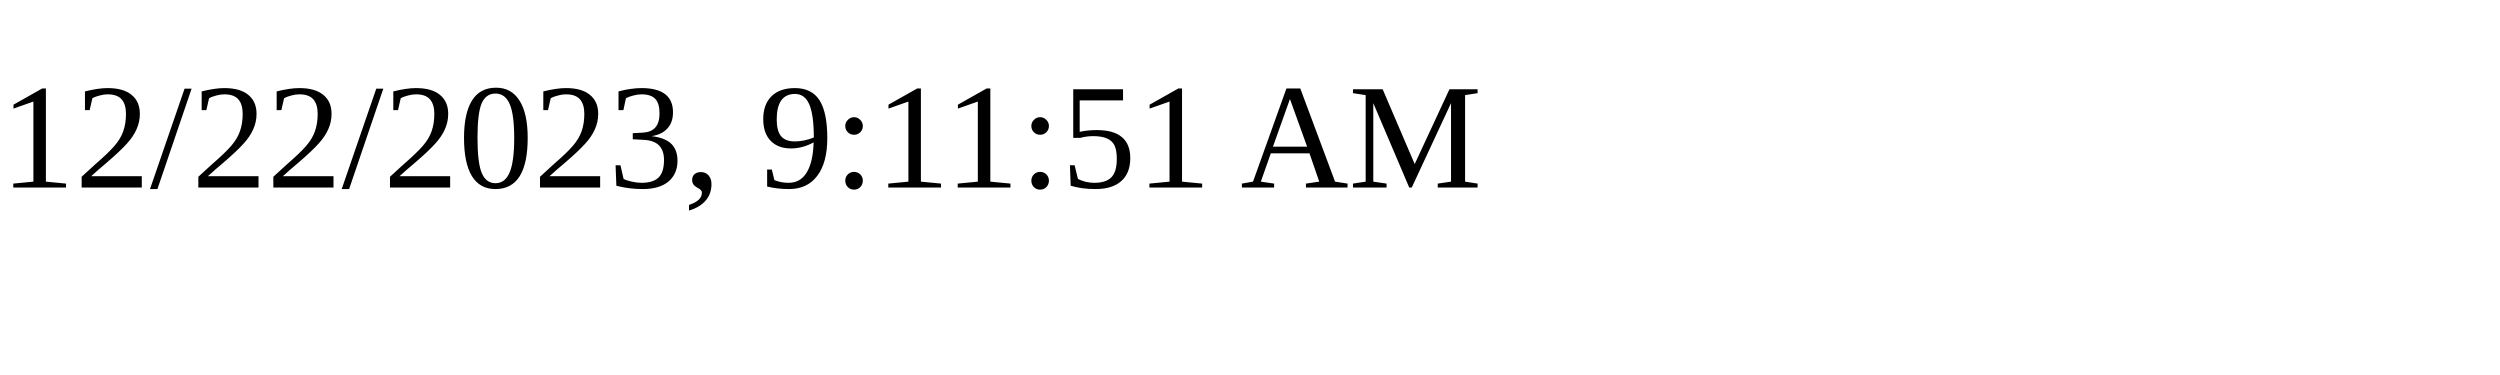
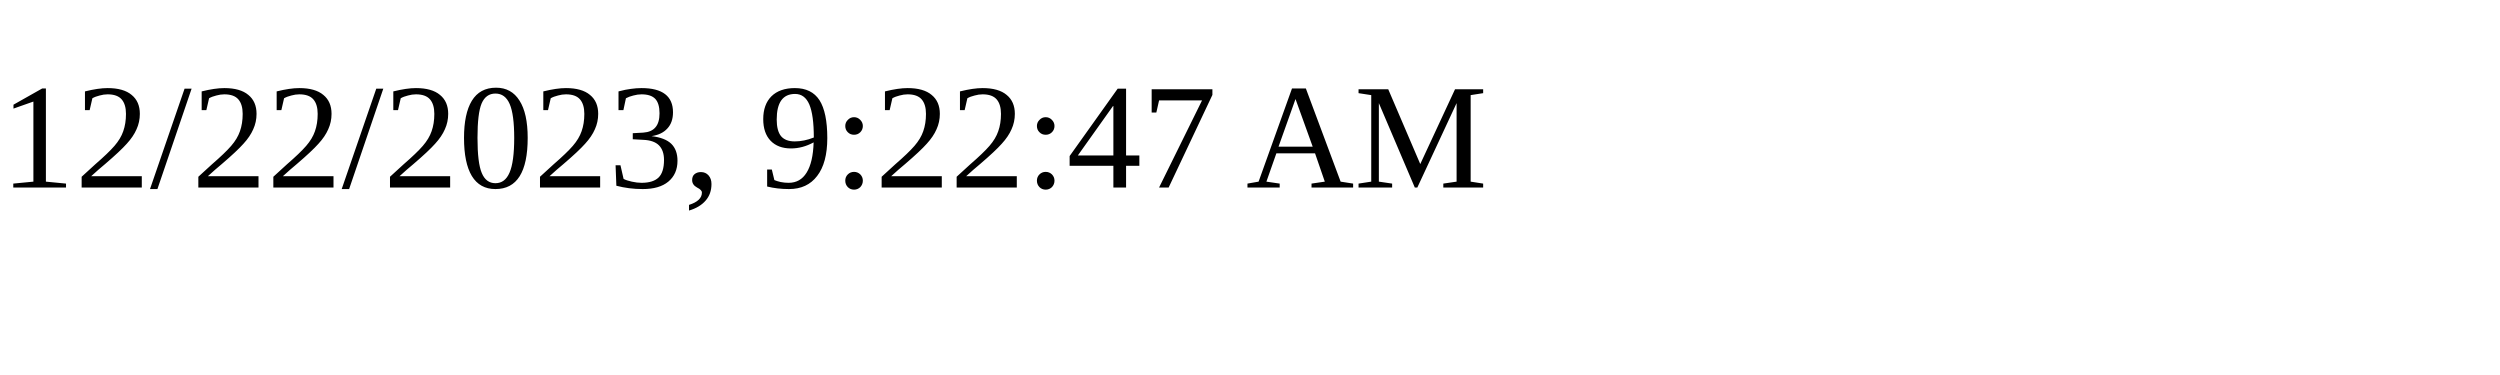
<svg xmlns="http://www.w3.org/2000/svg" height="30" width="200">
-   <text x="0" y="15">12/22/2023, 9:11:51 AM</text>
+   <text x="0" y="15">12/22/2023, 9:22:47 AM</text>
</svg>
